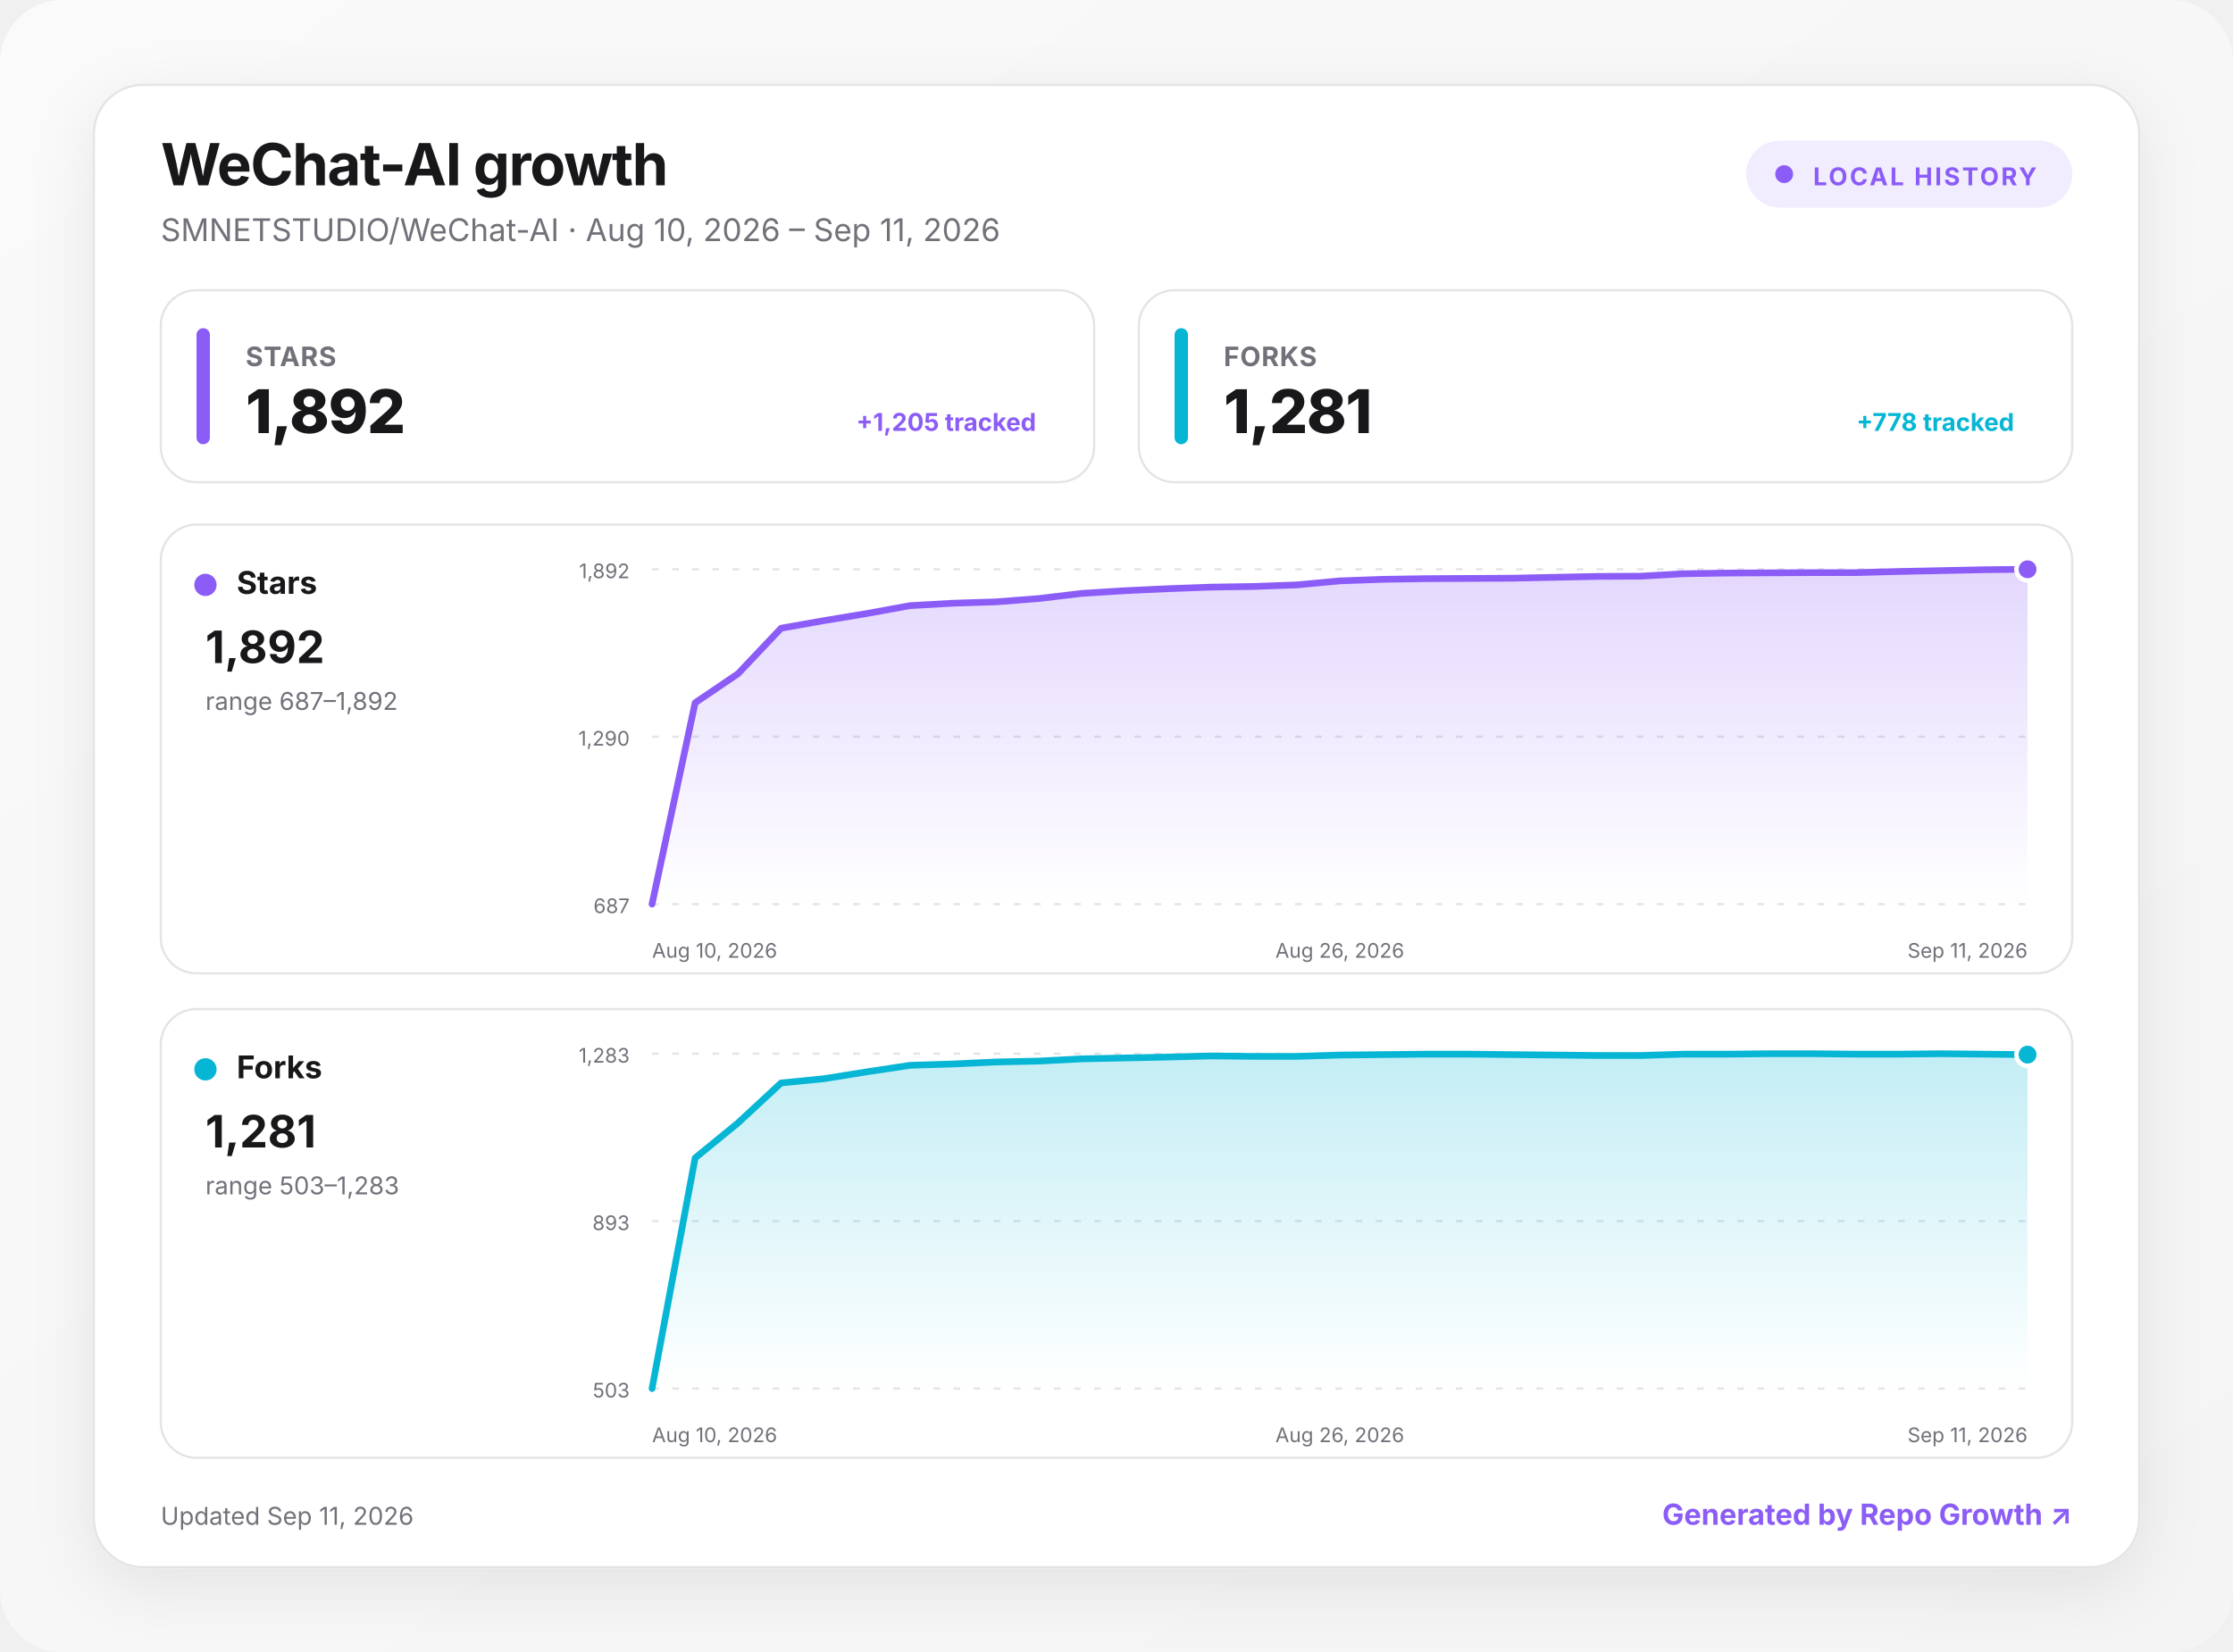
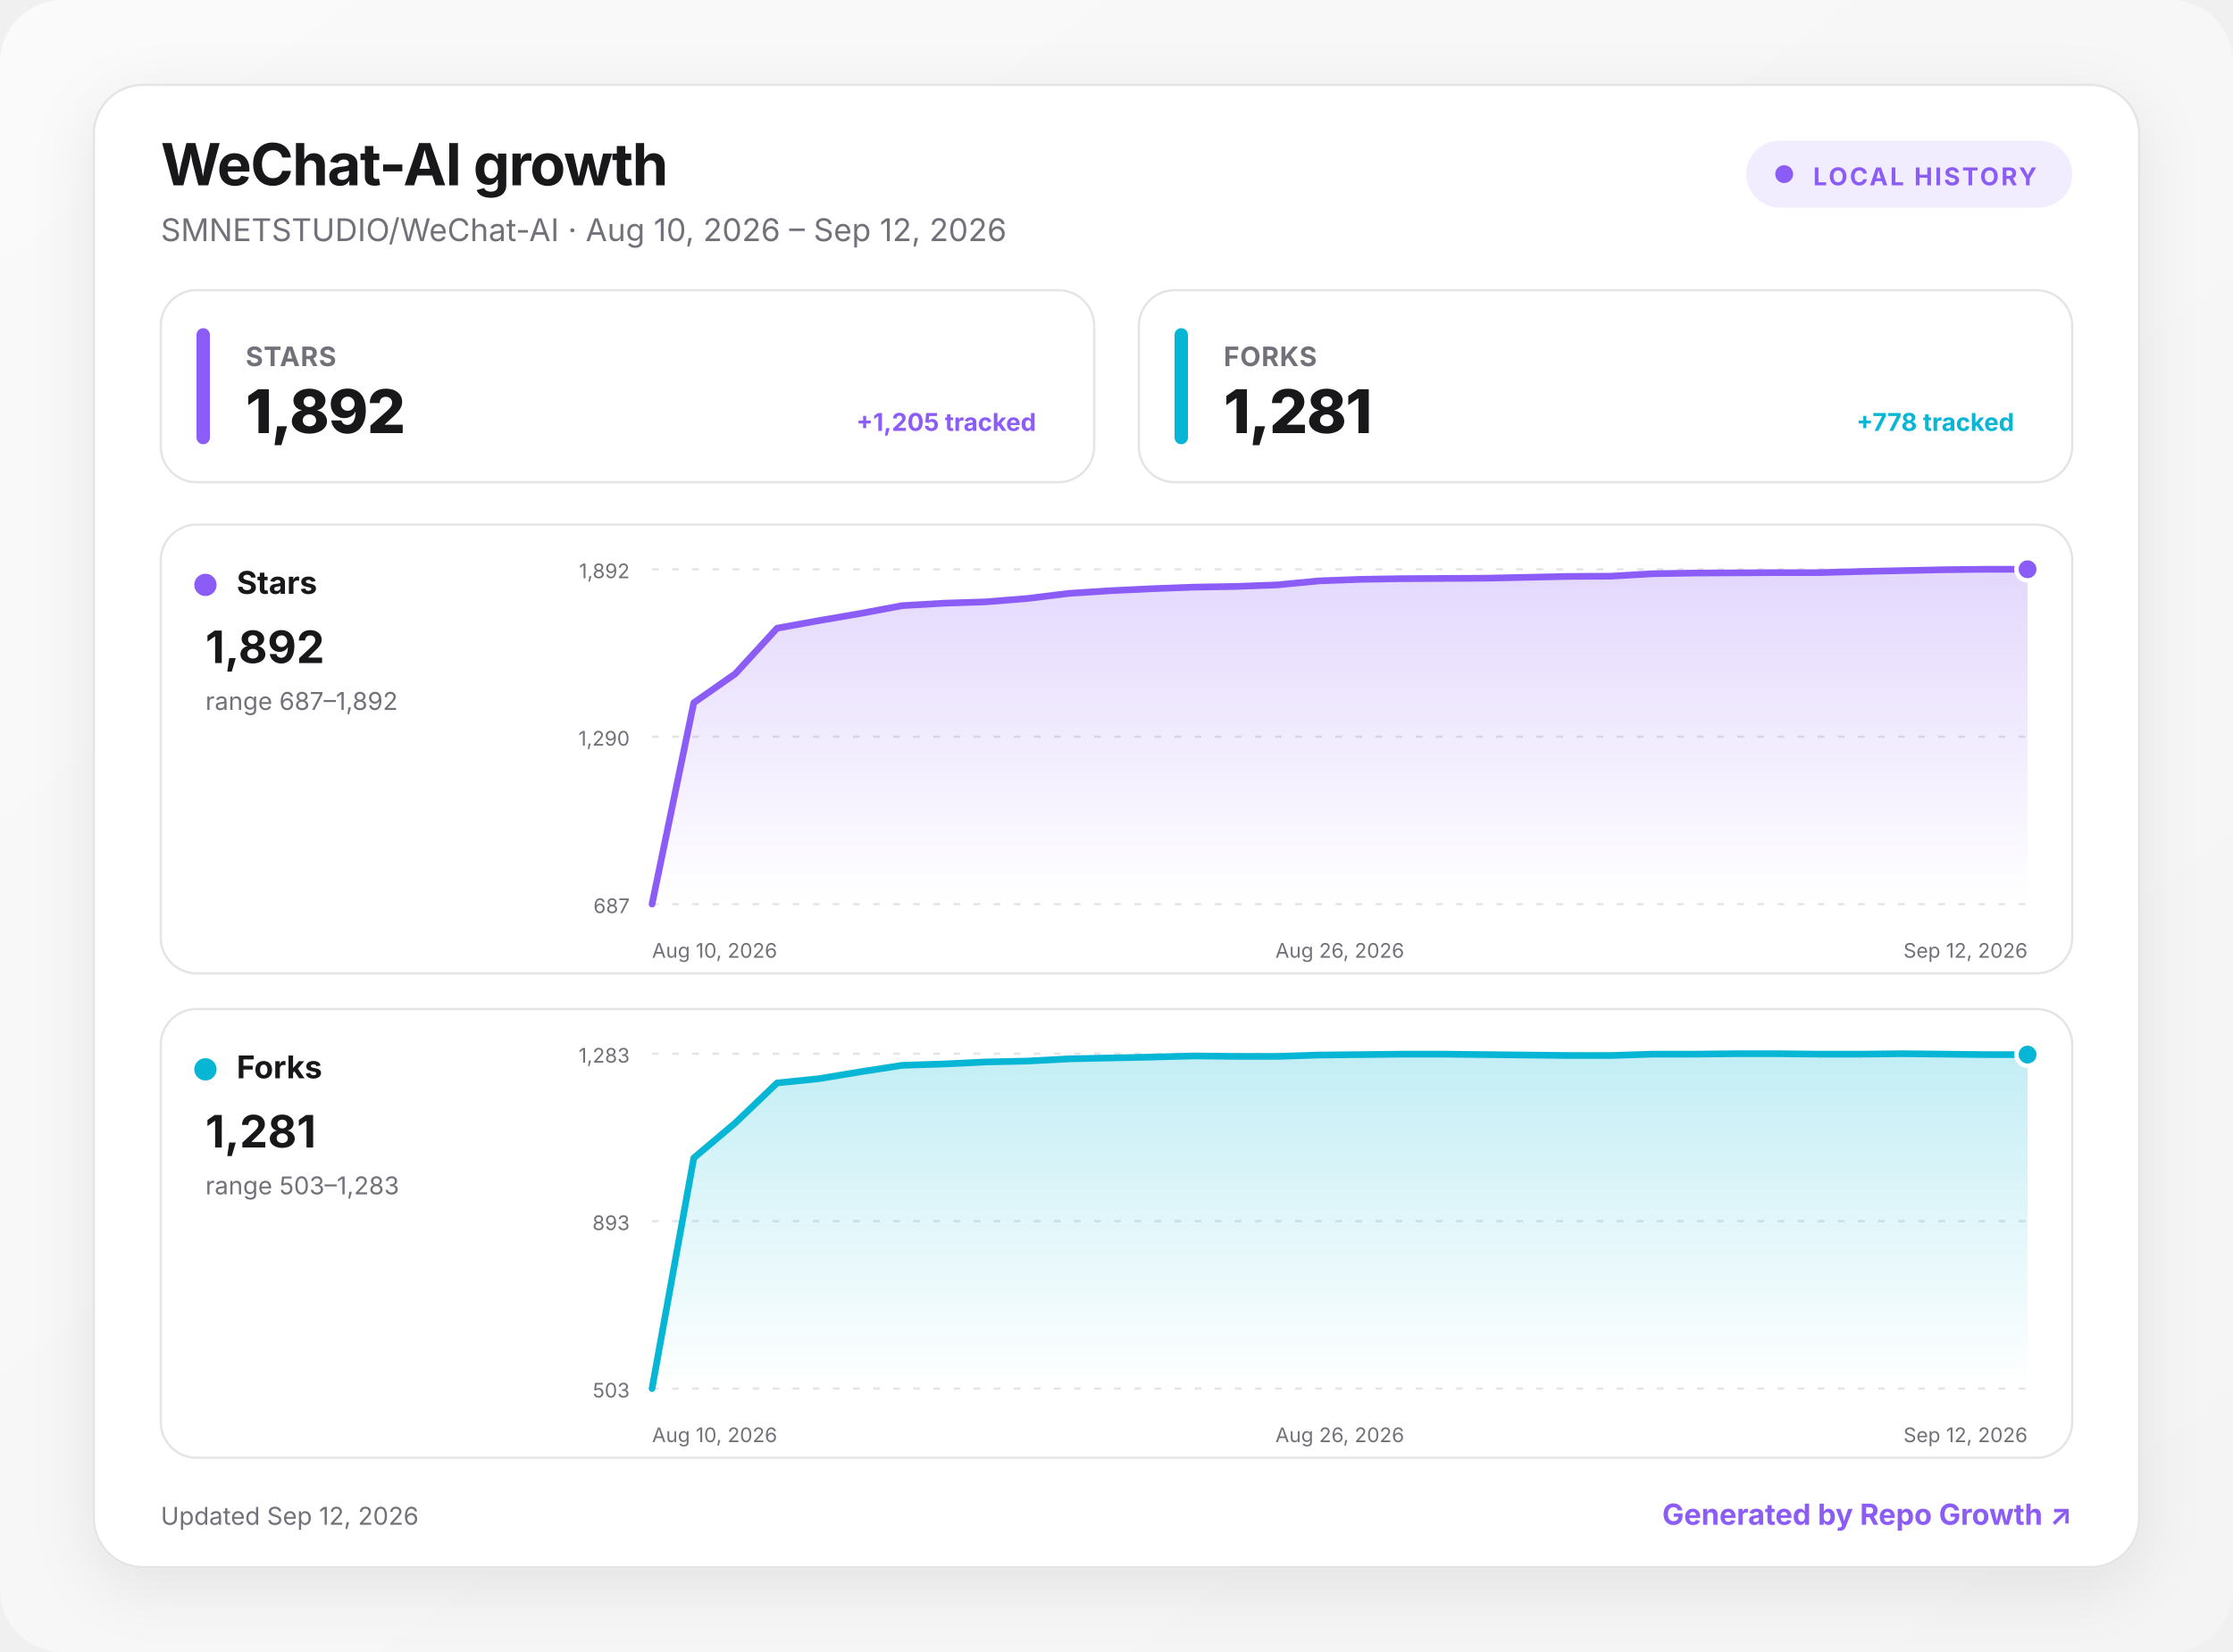
<svg xmlns="http://www.w3.org/2000/svg" width="1000" height="740" viewBox="0 0 1000 740" role="img" aria-labelledby="title desc">
  <defs>
    <linearGradient id="background" x1="0" y1="0" x2="1" y2="1">
      <stop offset="0" stop-color="#fafafa" />
      <stop offset="1" stop-color="#f4f4f5" />
    </linearGradient>
    <linearGradient id="fill-stars" x1="0" y1="0" x2="0" y2="1">
      <stop offset="0" stop-color="#8b5cf6" stop-opacity=".24" />
      <stop offset="1" stop-color="#8b5cf6" stop-opacity="0" />
    </linearGradient>
    <linearGradient id="fill-forks" x1="0" y1="0" x2="0" y2="1">
      <stop offset="0" stop-color="#06b6d4" stop-opacity=".24" />
      <stop offset="1" stop-color="#06b6d4" stop-opacity="0" />
    </linearGradient>
    <filter id="shadow" x="-10%" y="-10%" width="120%" height="130%">
      <feDropShadow dx="0" dy="8" stdDeviation="14" flood-color="#18181b" flood-opacity=".08" />
    </filter>
    <style>
      :root { color-scheme: light dark; }
      .bg { fill: url(#background); }
      .surface { fill: #ffffff; stroke: #e4e4e7; }
      .panel { fill: #ffffff; stroke: #e4e4e7; }
      .primary { fill: #18181b; }
      .secondary { fill: #71717a; }
      .grid { stroke: #e4e4e7; }
      text { font-family: Inter, ui-sans-serif, system-ui, -apple-system, BlinkMacSystemFont, "Segoe UI", sans-serif; }
      @media (prefers-color-scheme: dark) {
        .bg { fill: #09090b; }
        .surface, .panel { fill: #111113; stroke: #27272a; }
        .primary { fill: #fafafa; }
        .secondary { fill: #a1a1aa; }
        .grid { stroke: #27272a; }
      }
    </style>
  </defs>
  <rect class="bg" width="1000" height="740" rx="28" />
  <g transform="translate(42 38)">
    <rect x="0" y="0" width="916" height="664" rx="22" class="surface" filter="url(#shadow)" />
    <text x="30" y="45" class="primary" font-size="26" font-weight="750" letter-spacing="-.5">WeChat-AI growth</text>
-     <text x="30" y="70" class="secondary" font-size="14">SMNETSTUDIO/WeChat-AI · Aug 10, 2026 – Sep 11, 2026</text>
+     <text x="30" y="70" class="secondary" font-size="14">SMNETSTUDIO/WeChat-AI · Aug 10, 2026 – Sep 12, 2026</text>
    <g transform="translate(740 25)">
      <rect width="146" height="30" rx="15" fill="#8b5cf6" fill-opacity=".12" />
      <circle cx="17" cy="15" r="4" fill="#8b5cf6" />
      <text x="30" y="20" fill="#8b5cf6" font-size="11" font-weight="700" letter-spacing="1">LOCAL HISTORY</text>
    </g>
    <g transform="translate(30 92)">
      <rect width="418" height="86" rx="16" class="panel" />
      <rect x="16" y="17" width="6" height="52" rx="3" fill="#8b5cf6" />
      <text x="38" y="34" class="secondary" font-size="12" font-weight="650" letter-spacing=".3">STARS</text>
      <text x="38" y="64" class="primary" font-size="27" font-weight="760" letter-spacing="-.5">1,892</text>
      <text x="392" y="63" text-anchor="end" fill="#8b5cf6" font-size="11" font-weight="650">+1,205 tracked</text>
    </g>
    <g transform="translate(468 92)">
      <rect width="418" height="86" rx="16" class="panel" />
      <rect x="16" y="17" width="6" height="52" rx="3" fill="#06b6d4" />
      <text x="38" y="34" class="secondary" font-size="12" font-weight="650" letter-spacing=".3">FORKS</text>
      <text x="38" y="64" class="primary" font-size="27" font-weight="760" letter-spacing="-.5">1,281</text>
      <text x="392" y="63" text-anchor="end" fill="#06b6d4" font-size="11" font-weight="650">+778 tracked</text>
    </g>
    <g transform="translate(30 197)">
      <rect width="856" height="201" rx="16" class="panel" />
      <circle cx="20" cy="27" r="5" fill="#8b5cf6" />
      <text x="34" y="31" class="primary" font-size="14" font-weight="700">Stars</text>
      <text x="20" y="62" class="primary" font-size="20" font-weight="750">1,892</text>
      <text x="20" y="83" class="secondary" font-size="11">range 687–1,892</text>
      <line x1="220" x2="836" y1="20" y2="20" class="grid" stroke-width="1" stroke-dasharray="3 6" />
      <text x="210" y="24" text-anchor="end" class="secondary" font-size="9">1,892</text>
      <line x1="220" x2="836" y1="95" y2="95" class="grid" stroke-width="1" stroke-dasharray="3 6" />
      <text x="210" y="99" text-anchor="end" class="secondary" font-size="9">1,290</text>
      <line x1="220" x2="836" y1="170" y2="170" class="grid" stroke-width="1" stroke-dasharray="3 6" />
      <text x="210" y="174" text-anchor="end" class="secondary" font-size="9">687</text>
-       <path d="M220 170 L239.3 79.8 L258.5 66.8 L277.8 46.4 L297 43 L316.3 39.8 L335.5 36.3 L354.8 35.2 L374 34.6 L393.3 33.1 L412.5 30.8 L431.8 29.6 L451 28.7 L470.3 28 L489.5 27.7 L508.8 27 L528 25.2 L547.3 24.5 L566.5 24.2 L585.8 24.1 L605 24 L624.3 23.6 L643.5 23.2 L662.8 23.1 L682 22 L701.3 21.7 L720.5 21.6 L739.8 21.5 L759 21.5 L778.3 21 L797.5 20.6 L816.8 20.2 L836 20 L836 170 L220 170 Z" fill="url(#fill-stars)" />
-       <path d="M220 170 L239.3 79.8 L258.5 66.8 L277.8 46.4 L297 43 L316.3 39.8 L335.5 36.3 L354.8 35.2 L374 34.6 L393.3 33.1 L412.5 30.8 L431.8 29.6 L451 28.7 L470.3 28 L489.5 27.7 L508.8 27 L528 25.2 L547.3 24.5 L566.5 24.2 L585.8 24.1 L605 24 L624.3 23.6 L643.5 23.2 L662.8 23.1 L682 22 L701.3 21.7 L720.5 21.6 L739.8 21.5 L759 21.5 L778.3 21 L797.5 20.6 L816.8 20.2 L836 20" fill="none" stroke="#8b5cf6" stroke-width="3" stroke-linecap="round" stroke-linejoin="round" />
+       <path d="M220 170 L238.7 79.8 L257.3 66.8 L276 46.4 L294.7 43 L313.3 39.8 L332 36.3 L350.7 35.2 L369.3 34.6 L388 33.1 L406.7 30.8 L425.3 29.6 L444 28.7 L462.7 28 L481.3 27.7 L500 27 L518.7 25.2 L537.3 24.5 L556 24.2 L574.7 24.1 L593.3 24 L612 23.6 L630.7 23.2 L649.3 23.1 L668 22 L686.7 21.7 L705.3 21.6 L724 21.5 L742.7 21.5 L761.3 21 L780 20.6 L798.7 20.2 L817.3 20 L836 20 L836 170 L220 170 Z" fill="url(#fill-stars)" />
+       <path d="M220 170 L238.7 79.8 L257.3 66.8 L276 46.4 L294.7 43 L313.3 39.8 L332 36.3 L350.7 35.2 L369.3 34.6 L388 33.1 L406.7 30.8 L425.3 29.6 L444 28.7 L462.7 28 L481.3 27.7 L500 27 L518.7 25.2 L537.3 24.5 L556 24.2 L574.7 24.1 L593.3 24 L612 23.6 L630.7 23.2 L649.3 23.1 L668 22 L686.7 21.7 L705.3 21.6 L724 21.5 L742.7 21.5 L761.3 21 L780 20.6 L798.7 20.2 L817.3 20 L836 20" fill="none" stroke="#8b5cf6" stroke-width="3" stroke-linecap="round" stroke-linejoin="round" />
      <circle cx="836" cy="20" r="5" fill="#8b5cf6" stroke="#fff" stroke-width="2" />
      <text x="220" y="194" text-anchor="start" class="secondary" font-size="9">Aug 10, 2026</text>
      <text x="528" y="194" text-anchor="middle" class="secondary" font-size="9">Aug 26, 2026</text>
-       <text x="836" y="194" text-anchor="end" class="secondary" font-size="9">Sep 11, 2026</text>
+       <text x="836" y="194" text-anchor="end" class="secondary" font-size="9">Sep 12, 2026</text>
    </g>
    <g transform="translate(30 414)">
      <rect width="856" height="201" rx="16" class="panel" />
      <circle cx="20" cy="27" r="5" fill="#06b6d4" />
      <text x="34" y="31" class="primary" font-size="14" font-weight="700">Forks</text>
      <text x="20" y="62" class="primary" font-size="20" font-weight="750">1,281</text>
      <text x="20" y="83" class="secondary" font-size="11">range 503–1,283</text>
      <line x1="220" x2="836" y1="20" y2="20" class="grid" stroke-width="1" stroke-dasharray="3 6" />
      <text x="210" y="24" text-anchor="end" class="secondary" font-size="9">1,283</text>
      <line x1="220" x2="836" y1="95" y2="95" class="grid" stroke-width="1" stroke-dasharray="3 6" />
      <text x="210" y="99" text-anchor="end" class="secondary" font-size="9">893</text>
      <line x1="220" x2="836" y1="170" y2="170" class="grid" stroke-width="1" stroke-dasharray="3 6" />
      <text x="210" y="174" text-anchor="end" class="secondary" font-size="9">503</text>
-       <path d="M220 170 L239.3 66.7 L258.5 51 L277.8 33.1 L297 31.2 L316.3 28.1 L335.5 25.2 L354.8 24.6 L374 23.7 L393.3 23.3 L412.5 22.3 L431.8 21.9 L451 21.5 L470.3 21 L489.5 21.2 L508.8 21.2 L528 20.6 L547.3 20.4 L566.5 20.2 L585.8 20.2 L605 20.4 L624.3 20.6 L643.5 20.8 L662.8 20.8 L682 20.2 L701.3 20.2 L720.5 20 L739.8 20 L759 20.2 L778.3 20.2 L797.5 20 L816.8 20.2 L836 20.4 L836 170 L220 170 Z" fill="url(#fill-forks)" />
-       <path d="M220 170 L239.3 66.7 L258.5 51 L277.8 33.1 L297 31.2 L316.3 28.1 L335.5 25.2 L354.8 24.6 L374 23.7 L393.3 23.3 L412.5 22.3 L431.8 21.9 L451 21.5 L470.3 21 L489.5 21.2 L508.8 21.2 L528 20.6 L547.3 20.4 L566.5 20.2 L585.8 20.2 L605 20.4 L624.3 20.6 L643.5 20.8 L662.8 20.8 L682 20.2 L701.3 20.2 L720.5 20 L739.8 20 L759 20.2 L778.3 20.2 L797.5 20 L816.8 20.2 L836 20.4" fill="none" stroke="#06b6d4" stroke-width="3" stroke-linecap="round" stroke-linejoin="round" />
+       <path d="M220 170 L238.7 66.7 L257.3 51 L276 33.1 L294.7 31.2 L313.3 28.1 L332 25.2 L350.7 24.6 L369.3 23.7 L388 23.3 L406.7 22.3 L425.3 21.9 L444 21.5 L462.7 21 L481.3 21.2 L500 21.2 L518.7 20.6 L537.3 20.4 L556 20.2 L574.7 20.2 L593.3 20.4 L612 20.6 L630.7 20.8 L649.3 20.8 L668 20.2 L686.7 20.2 L705.3 20 L724 20 L742.7 20.2 L761.3 20.2 L780 20 L798.7 20.2 L817.3 20.4 L836 20.4 L836 170 L220 170 Z" fill="url(#fill-forks)" />
+       <path d="M220 170 L238.7 66.7 L257.3 51 L276 33.1 L294.7 31.2 L313.3 28.1 L332 25.2 L350.7 24.6 L369.3 23.7 L388 23.3 L406.7 22.3 L425.3 21.9 L444 21.5 L462.7 21 L481.3 21.2 L500 21.2 L518.7 20.6 L537.3 20.4 L556 20.2 L574.7 20.2 L593.3 20.4 L612 20.6 L630.7 20.8 L649.3 20.8 L668 20.2 L686.7 20.2 L705.3 20 L724 20 L742.7 20.2 L761.3 20.2 L780 20 L798.7 20.2 L817.3 20.4 L836 20.4" fill="none" stroke="#06b6d4" stroke-width="3" stroke-linecap="round" stroke-linejoin="round" />
      <circle cx="836" cy="20.4" r="5" fill="#06b6d4" stroke="#fff" stroke-width="2" />
      <text x="220" y="194" text-anchor="start" class="secondary" font-size="9">Aug 10, 2026</text>
      <text x="528" y="194" text-anchor="middle" class="secondary" font-size="9">Aug 26, 2026</text>
-       <text x="836" y="194" text-anchor="end" class="secondary" font-size="9">Sep 11, 2026</text>
+       <text x="836" y="194" text-anchor="end" class="secondary" font-size="9">Sep 12, 2026</text>
    </g>
-     <text x="30" y="645" class="secondary" font-size="11">Updated Sep 11, 2026</text>
+     <text x="30" y="645" class="secondary" font-size="11">Updated Sep 12, 2026</text>
    <a href="https://github.com/MacRimi/repo-growth" target="_blank" aria-label="Open the Repo Growth project">
      <text x="886" y="645" fill="#8b5cf6" text-anchor="end" font-size="13" font-weight="700">Generated by Repo Growth ↗</text>
    </a>
  </g>
</svg>
